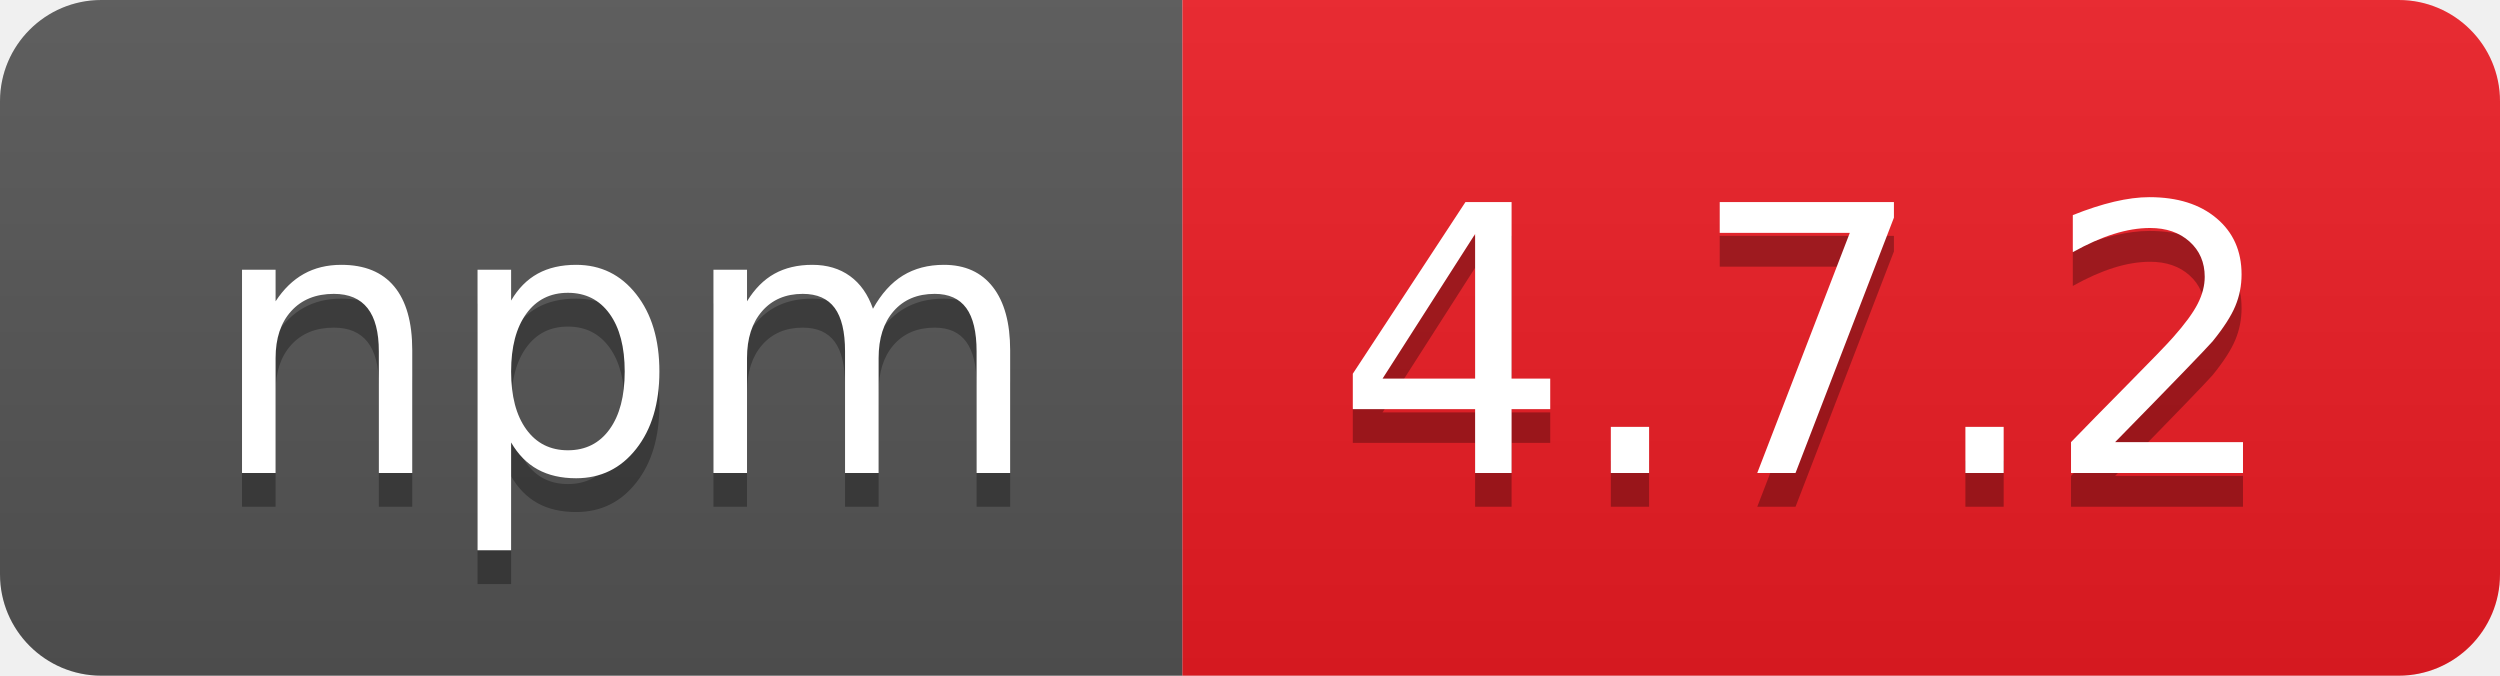
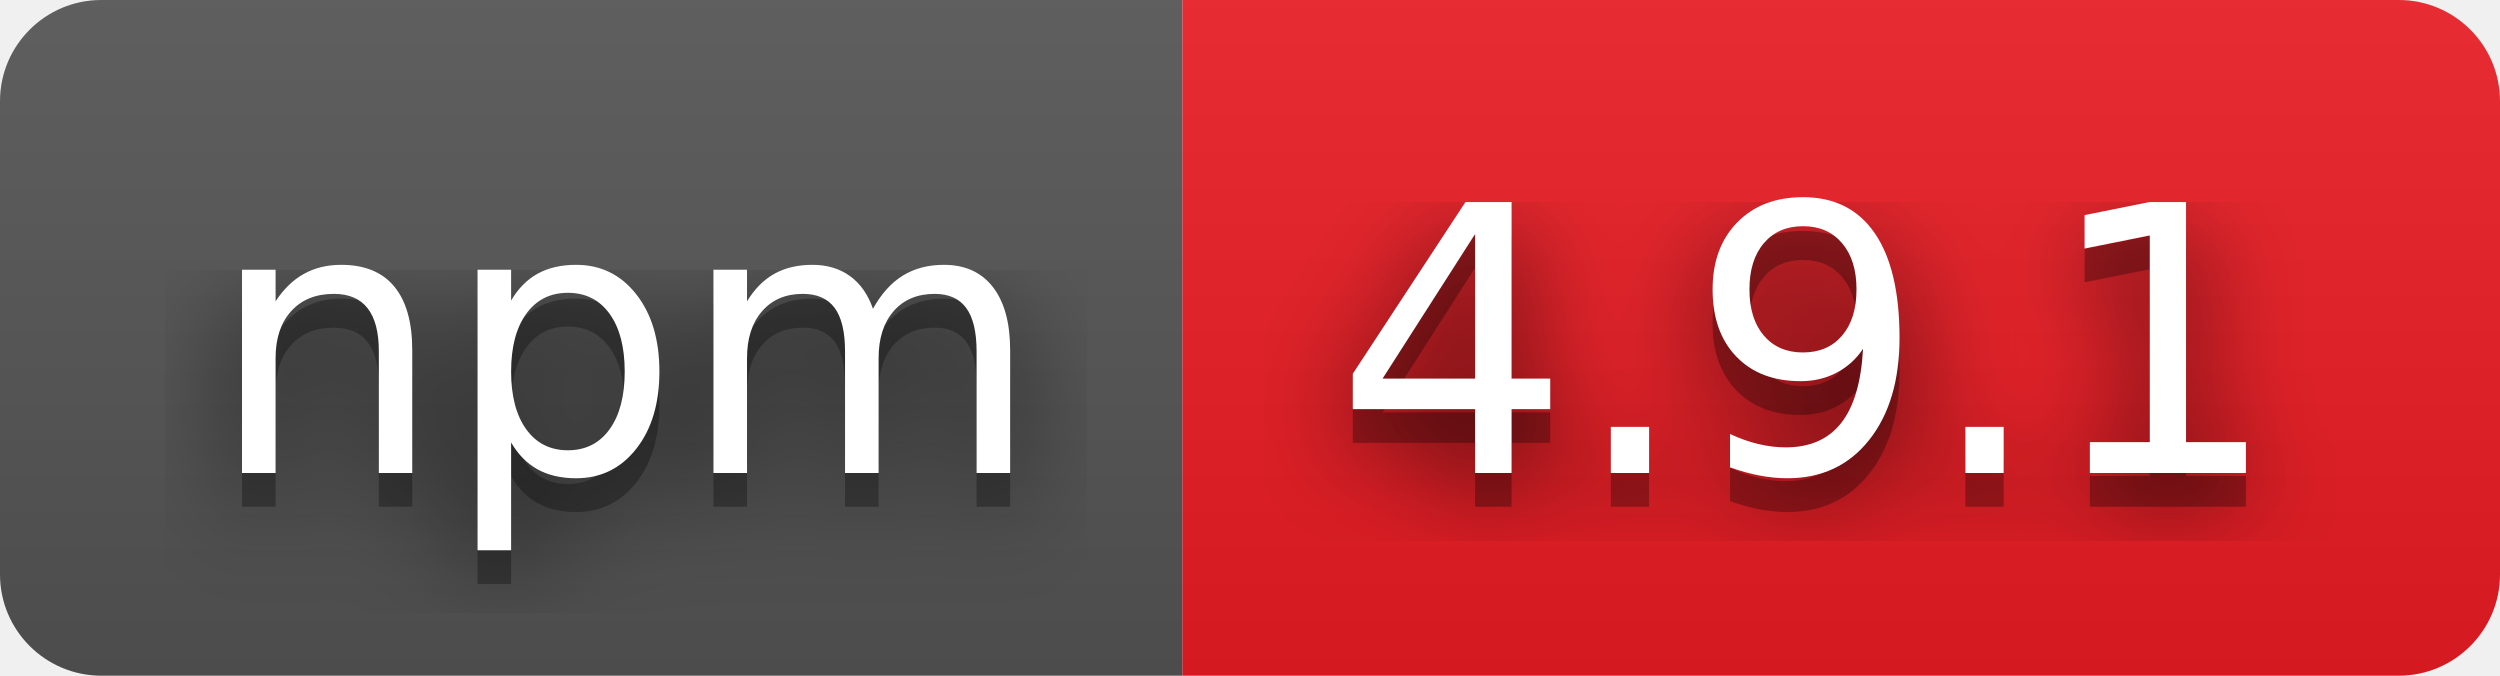
- <svg xmlns="http://www.w3.org/2000/svg" width="74" height="20" role="img" aria-label="npm: 4.7.2">
+ <svg xmlns="http://www.w3.org/2000/svg" width="74" height="20" role="img" aria-label="npm: 4.9.1">
+   <filter id="blur">
+     <feGaussianBlur in="SourceGraphic" stdDeviation="16" />
+   </filter>
  <linearGradient id="s" x2="0" y2="100%">
    <stop offset="0" stop-color="#bbb" stop-opacity=".1" />
    <stop offset="1" stop-opacity=".1" />
  </linearGradient>
  <clipPath id="r">
    <rect width="74" height="20" rx="3" fill="#fff" />
  </clipPath>
  <g clip-path="url(#r)">
    <rect width="35" height="20" fill="#555" />
    <rect x="35" width="39" height="20" fill="#ed1c24" />
    <rect width="74" height="20" fill="url(#s)" />
  </g>
  <g fill="#fff" text-anchor="middle" font-family="Verdana,Geneva,DejaVu Sans,sans-serif" text-rendering="geometricPrecision" font-size="110">
+     <text aria-hidden="true" x="185" y="150" fill="#010101" fill-opacity=".80" filter="url(#blur)" transform="scale(.1)" textLength="250">npm</text>
    <text aria-hidden="true" x="185" y="150" fill="#010101" fill-opacity=".3" transform="scale(.1)" textLength="250">npm</text>
    <text x="185" y="140" transform="scale(.1)" fill="#fff" textLength="250">npm</text>
-     <text aria-hidden="true" x="535" y="150" fill="#010101" fill-opacity=".3" transform="scale(.1)" textLength="290">4.7.2</text>
-     <text x="535" y="140" transform="scale(.1)" fill="#fff" textLength="290">4.7.2</text>
+     <text aria-hidden="true" x="535" y="150" fill="#010101" fill-opacity=".80" filter="url(#blur)" transform="scale(.1)" textLength="290">4.9.1</text>
+     <text aria-hidden="true" x="535" y="150" fill="#010101" fill-opacity=".3" transform="scale(.1)" textLength="290">4.9.1</text>
+     <text x="535" y="140" transform="scale(.1)" fill="#fff" textLength="290">4.9.1</text>
  </g>
</svg>
